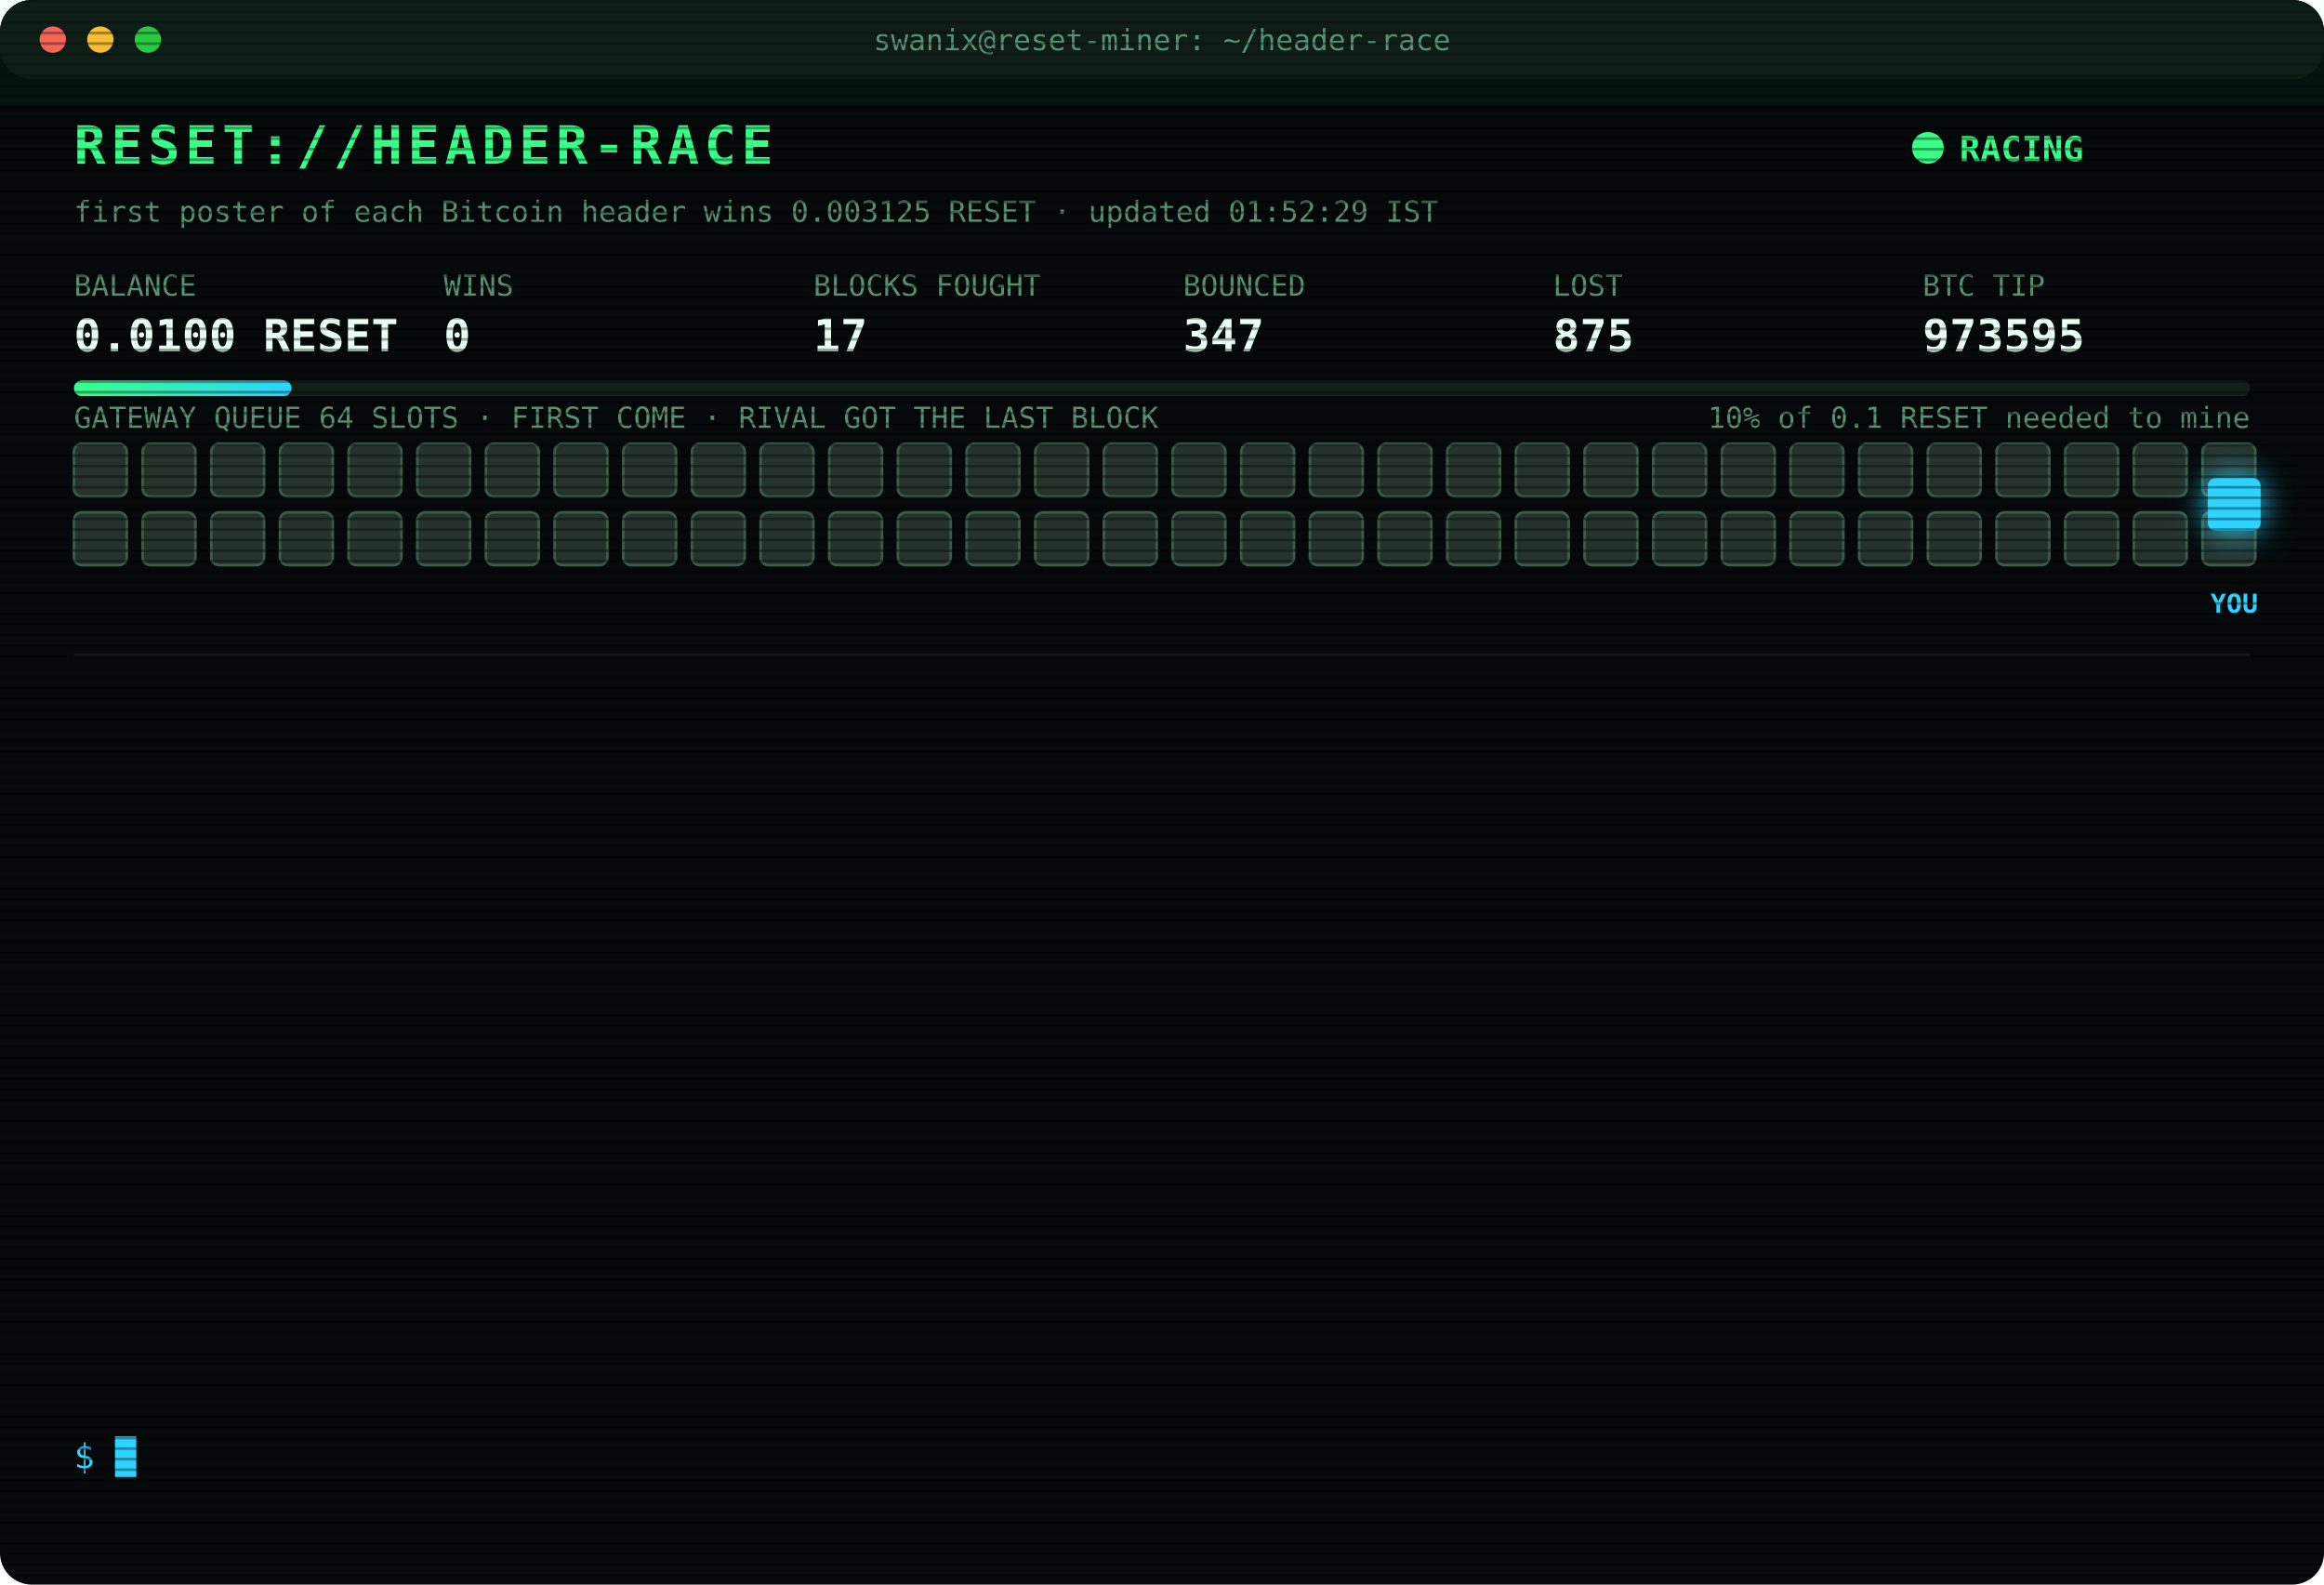
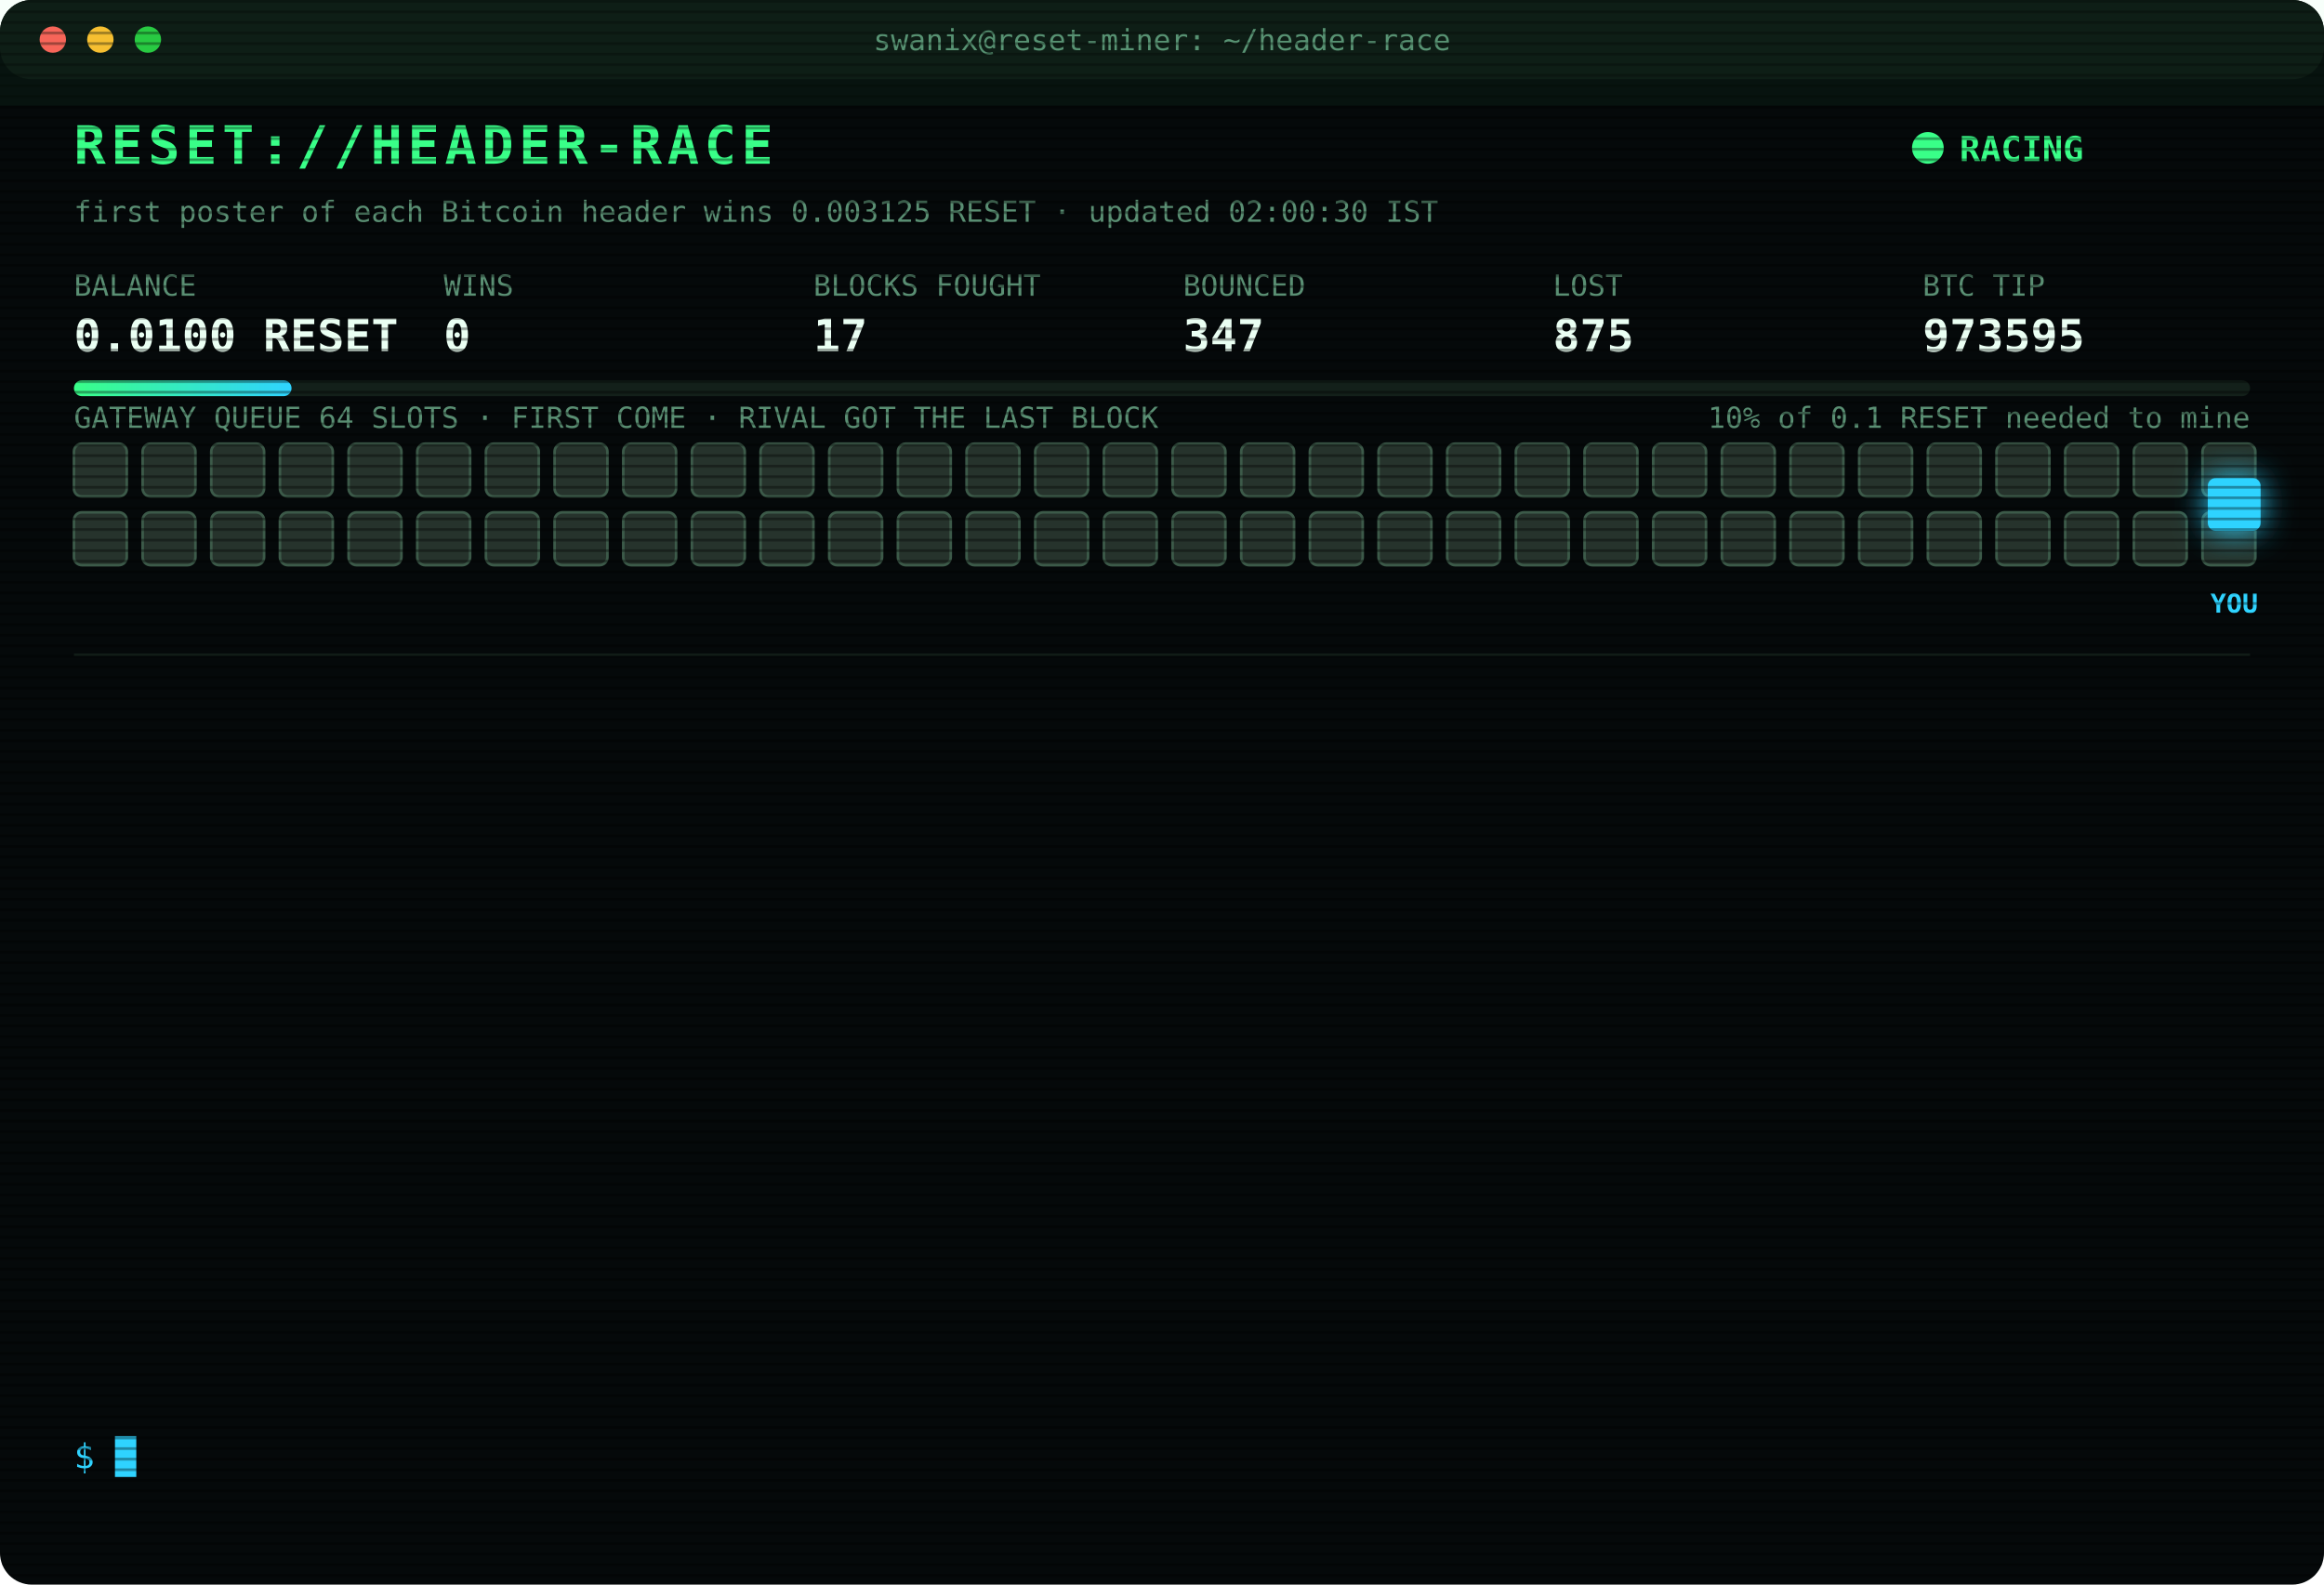
<svg xmlns="http://www.w3.org/2000/svg" width="880" height="600" viewBox="0 0 880 600" font-family="ui-monospace,SFMono-Regular,Menlo,Consolas,monospace">
  <style>
text{font-size:13px;fill:#7CFFB2}
.title{font-size:20px;font-weight:700;fill:#39FF88;letter-spacing:2px;animation:glitch 3s infinite steps(1)}
.sub{fill:#2fd3ff}.k{fill:#5a8f73;font-size:11px}.v{font-size:17px;font-weight:700;fill:#eafff3}
.ts{fill:#3f6b56}.boot{fill:#2fd3ff}.dim{fill:#5a8f73}.bad{fill:#ff4d6d}.warn{fill:#ffd23f}.mag{fill:#ff5cf0}.win{fill:#39FF88;font-weight:700}
.tag{font-size:10px;fill:#2fd3ff;font-weight:700}
.rival{fill:#26332c;stroke:#3c5a49;animation:jam 1.2s infinite alternate}
.idle{fill:#141c18;stroke:#22302a;animation:breathe 4s infinite}
.me{fill:#2fd3ff;filter:drop-shadow(0 0 6px #2fd3ff)}
.hover{animation:nudge 1.1s infinite ease-in-out}.bounce{animation:kick 1.4s infinite}
.ln{opacity:0;animation:in .4s forwards}
.cur{animation:blink 1s infinite steps(1)}
.scan{animation:scan 6s infinite linear}
.led{animation:blink 1.4s infinite}
@keyframes in{from{opacity:0;transform:translateX(-6px)}to{opacity:1;transform:none}}
@keyframes blink{50%{opacity:0}}
@keyframes jam{to{fill:#33463b}}
@keyframes breathe{50%{opacity:.4}}
@keyframes nudge{50%{transform:translateX(-10px)}}
@keyframes kick{0%,100%{transform:none}30%{transform:translateX(-14px)}55%{transform:translateX(10px) translateY(-6px)}}
@keyframes glitch{0%,92%{transform:none}93%{transform:translateX(2px);fill:#ff4d6d}95%{transform:translateX(-2px);fill:#2fd3ff}97%{transform:none}}
@keyframes scan{from{transform:translateY(-40px)}to{transform:translateY(600px)}}
</style>
  <defs>
    <pattern id="sl" width="4" height="4" patternUnits="userSpaceOnUse">
      <rect width="4" height="1" fill="#000" opacity=".35" />
    </pattern>
    <linearGradient id="bar">
      <stop offset="0" stop-color="#39FF88" />
      <stop offset="1" stop-color="#2fd3ff" />
    </linearGradient>
  </defs>
  <rect width="880" height="600" rx="12" fill="#05090a" />
  <rect width="880" height="30" rx="12" fill="#0d1512" />
  <circle cx="20" cy="15" r="5" fill="#ff5f57" />
  <circle cx="38" cy="15" r="5" fill="#febc2e" />
  <circle cx="56" cy="15" r="5" fill="#28c840" />
  <text x="440" y="19" text-anchor="middle" class="k">swanix@reset-miner: ~/header-race</text>
  <text x="28" y="62" class="title">RESET://HEADER-RACE</text>
  <circle class="led" cx="730" cy="56" r="6" fill="#39FF88" />
  <text x="742" y="61" class="win">RACING</text>
-   <text x="28" y="84" class="k">first poster of each Bitcoin header wins 0.003125 RESET · updated 01:52:29 IST</text>
+   <text x="28" y="84" class="k">first poster of each Bitcoin header wins 0.003125 RESET · updated 02:00:30 IST</text>
  <text x="28" y="112" class="k">BALANCE</text>
  <text x="28" y="133" class="v">0.0100 RESET</text>
  <text x="168" y="112" class="k">WINS</text>
  <text x="168" y="133" class="v">0</text>
  <text x="308" y="112" class="k">BLOCKS FOUGHT</text>
  <text x="308" y="133" class="v">17</text>
  <text x="448" y="112" class="k">BOUNCED</text>
  <text x="448" y="133" class="v">347</text>
  <text x="588" y="112" class="k">LOST</text>
  <text x="588" y="133" class="v">875</text>
  <text x="728" y="112" class="k">BTC TIP</text>
  <text x="728" y="133" class="v">973595</text>
  <rect x="28" y="144" width="824" height="6" rx="3" fill="#13201a" />
  <rect x="28" y="144" width="82.4" height="6" rx="3" fill="url(#bar)" />
  <text x="852" y="162" text-anchor="end" class="k">10% of 0.1 RESET needed to mine</text>
  <text x="28" y="162" class="k">GATEWAY QUEUE 64 SLOTS · FIRST COME · RIVAL GOT THE LAST BLOCK</text>
  <rect class="rival" x="28" y="168" width="20" height="20" rx="3" style="animation-delay:0.00s" />
  <rect class="rival" x="54" y="168" width="20" height="20" rx="3" style="animation-delay:0.05s" />
  <rect class="rival" x="80" y="168" width="20" height="20" rx="3" style="animation-delay:0.10s" />
  <rect class="rival" x="106" y="168" width="20" height="20" rx="3" style="animation-delay:0.15s" />
  <rect class="rival" x="132" y="168" width="20" height="20" rx="3" style="animation-delay:0.20s" />
  <rect class="rival" x="158" y="168" width="20" height="20" rx="3" style="animation-delay:0.25s" />
  <rect class="rival" x="184" y="168" width="20" height="20" rx="3" style="animation-delay:0.30s" />
  <rect class="rival" x="210" y="168" width="20" height="20" rx="3" style="animation-delay:0.35s" />
  <rect class="rival" x="236" y="168" width="20" height="20" rx="3" style="animation-delay:0.40s" />
  <rect class="rival" x="262" y="168" width="20" height="20" rx="3" style="animation-delay:0.45s" />
  <rect class="rival" x="288" y="168" width="20" height="20" rx="3" style="animation-delay:0.50s" />
  <rect class="rival" x="314" y="168" width="20" height="20" rx="3" style="animation-delay:0.55s" />
  <rect class="rival" x="340" y="168" width="20" height="20" rx="3" style="animation-delay:0.60s" />
  <rect class="rival" x="366" y="168" width="20" height="20" rx="3" style="animation-delay:0.65s" />
  <rect class="rival" x="392" y="168" width="20" height="20" rx="3" style="animation-delay:0.70s" />
  <rect class="rival" x="418" y="168" width="20" height="20" rx="3" style="animation-delay:0.75s" />
  <rect class="rival" x="444" y="168" width="20" height="20" rx="3" style="animation-delay:0.80s" />
  <rect class="rival" x="470" y="168" width="20" height="20" rx="3" style="animation-delay:0.85s" />
  <rect class="rival" x="496" y="168" width="20" height="20" rx="3" style="animation-delay:0.90s" />
  <rect class="rival" x="522" y="168" width="20" height="20" rx="3" style="animation-delay:0.95s" />
  <rect class="rival" x="548" y="168" width="20" height="20" rx="3" style="animation-delay:1.00s" />
  <rect class="rival" x="574" y="168" width="20" height="20" rx="3" style="animation-delay:1.05s" />
  <rect class="rival" x="600" y="168" width="20" height="20" rx="3" style="animation-delay:1.10s" />
  <rect class="rival" x="626" y="168" width="20" height="20" rx="3" style="animation-delay:1.15s" />
  <rect class="rival" x="652" y="168" width="20" height="20" rx="3" style="animation-delay:1.20s" />
  <rect class="rival" x="678" y="168" width="20" height="20" rx="3" style="animation-delay:1.25s" />
  <rect class="rival" x="704" y="168" width="20" height="20" rx="3" style="animation-delay:1.30s" />
  <rect class="rival" x="730" y="168" width="20" height="20" rx="3" style="animation-delay:1.35s" />
  <rect class="rival" x="756" y="168" width="20" height="20" rx="3" style="animation-delay:1.40s" />
  <rect class="rival" x="782" y="168" width="20" height="20" rx="3" style="animation-delay:1.45s" />
  <rect class="rival" x="808" y="168" width="20" height="20" rx="3" style="animation-delay:1.50s" />
  <rect class="rival" x="834" y="168" width="20" height="20" rx="3" style="animation-delay:1.55s" />
  <rect class="rival" x="28" y="194" width="20" height="20" rx="3" style="animation-delay:1.60s" />
  <rect class="rival" x="54" y="194" width="20" height="20" rx="3" style="animation-delay:1.65s" />
  <rect class="rival" x="80" y="194" width="20" height="20" rx="3" style="animation-delay:1.70s" />
  <rect class="rival" x="106" y="194" width="20" height="20" rx="3" style="animation-delay:1.75s" />
  <rect class="rival" x="132" y="194" width="20" height="20" rx="3" style="animation-delay:1.80s" />
  <rect class="rival" x="158" y="194" width="20" height="20" rx="3" style="animation-delay:1.85s" />
  <rect class="rival" x="184" y="194" width="20" height="20" rx="3" style="animation-delay:1.90s" />
  <rect class="rival" x="210" y="194" width="20" height="20" rx="3" style="animation-delay:1.95s" />
  <rect class="rival" x="236" y="194" width="20" height="20" rx="3" style="animation-delay:2.00s" />
  <rect class="rival" x="262" y="194" width="20" height="20" rx="3" style="animation-delay:2.05s" />
  <rect class="rival" x="288" y="194" width="20" height="20" rx="3" style="animation-delay:2.10s" />
  <rect class="rival" x="314" y="194" width="20" height="20" rx="3" style="animation-delay:2.15s" />
  <rect class="rival" x="340" y="194" width="20" height="20" rx="3" style="animation-delay:2.20s" />
  <rect class="rival" x="366" y="194" width="20" height="20" rx="3" style="animation-delay:2.25s" />
  <rect class="rival" x="392" y="194" width="20" height="20" rx="3" style="animation-delay:2.30s" />
  <rect class="rival" x="418" y="194" width="20" height="20" rx="3" style="animation-delay:2.35s" />
  <rect class="rival" x="444" y="194" width="20" height="20" rx="3" style="animation-delay:2.40s" />
  <rect class="rival" x="470" y="194" width="20" height="20" rx="3" style="animation-delay:2.45s" />
  <rect class="rival" x="496" y="194" width="20" height="20" rx="3" style="animation-delay:2.50s" />
  <rect class="rival" x="522" y="194" width="20" height="20" rx="3" style="animation-delay:2.55s" />
  <rect class="rival" x="548" y="194" width="20" height="20" rx="3" style="animation-delay:2.60s" />
  <rect class="rival" x="574" y="194" width="20" height="20" rx="3" style="animation-delay:2.65s" />
  <rect class="rival" x="600" y="194" width="20" height="20" rx="3" style="animation-delay:2.70s" />
  <rect class="rival" x="626" y="194" width="20" height="20" rx="3" style="animation-delay:2.75s" />
  <rect class="rival" x="652" y="194" width="20" height="20" rx="3" style="animation-delay:2.80s" />
  <rect class="rival" x="678" y="194" width="20" height="20" rx="3" style="animation-delay:2.85s" />
  <rect class="rival" x="704" y="194" width="20" height="20" rx="3" style="animation-delay:2.90s" />
  <rect class="rival" x="730" y="194" width="20" height="20" rx="3" style="animation-delay:2.95s" />
  <rect class="rival" x="756" y="194" width="20" height="20" rx="3" style="animation-delay:3.00s" />
  <rect class="rival" x="782" y="194" width="20" height="20" rx="3" style="animation-delay:3.05s" />
  <rect class="rival" x="808" y="194" width="20" height="20" rx="3" style="animation-delay:3.10s" />
  <rect class="rival" x="834" y="194" width="20" height="20" rx="3" style="animation-delay:3.15s" />
  <g class="hover">
    <rect class="me" x="836" y="181" width="20" height="20" rx="3" />
    <text class="tag" x="846" y="232" text-anchor="middle">YOU</text>
  </g>
  <line x1="28" x2="852" y1="248" y2="248" stroke="#13201a" />
  <g class="ln" style="animation-delay:0.40s">
    <text x="28" y="270" class="ts">00:16:09</text>
    <text x="104" y="270" class="bad">[LOST] #973583 taken by a rival miner</text>
  </g>
  <g class="ln" style="animation-delay:0.65s">
    <text x="28" y="292" class="ts">00:24:29</text>
    <text x="104" y="292" class="bad">[LOST] #973584 taken by a rival miner</text>
  </g>
  <g class="ln" style="animation-delay:0.90s">
    <text x="28" y="314" class="ts">00:25:58</text>
    <text x="104" y="314" class="bad">[LOST] #973585 taken by a rival miner</text>
  </g>
  <g class="ln" style="animation-delay:1.15s">
    <text x="28" y="336" class="ts">00:30:53</text>
    <text x="104" y="336" class="bad">[LOST] #973586 taken by a rival miner</text>
  </g>
  <g class="ln" style="animation-delay:1.40s">
    <text x="28" y="358" class="ts">00:31:11</text>
    <text x="104" y="358" class="bad">[LOST] #973587 taken by a rival miner</text>
  </g>
  <g class="ln" style="animation-delay:1.65s">
    <text x="28" y="380" class="ts">00:41:31</text>
    <text x="104" y="380" class="bad">[LOST] #973588 taken by a rival miner</text>
  </g>
  <g class="ln" style="animation-delay:1.90s">
    <text x="28" y="402" class="ts">00:50:56</text>
    <text x="104" y="402" class="bad">[LOST] #973589 taken by a rival miner</text>
  </g>
  <g class="ln" style="animation-delay:2.15s">
    <text x="28" y="424" class="ts">00:59:59</text>
    <text x="104" y="424" class="bad">[LOST] #973590 taken by a rival miner</text>
  </g>
  <g class="ln" style="animation-delay:2.40s">
    <text x="28" y="446" class="ts">01:05:57</text>
    <text x="104" y="446" class="bad">[LOST] #973591 taken by a rival miner</text>
  </g>
  <g class="ln" style="animation-delay:2.65s">
    <text x="28" y="468" class="ts">01:10:32</text>
    <text x="104" y="468" class="dim">[STINT END] calls 774 · wins 0</text>
  </g>
  <g class="ln" style="animation-delay:2.90s">
    <text x="28" y="490" class="ts">01:15:29</text>
    <text x="104" y="490" class="boot">[BOOT] racer v3 online · 3 feeds · stint 340m</text>
  </g>
  <g class="ln" style="animation-delay:3.15s">
    <text x="28" y="512" class="ts">01:34:19</text>
    <text x="104" y="512" class="bad">[LOST] #973594 taken by a rival miner</text>
  </g>
  <g class="ln" style="animation-delay:3.40s">
    <text x="28" y="534" class="ts">01:52:29</text>
    <text x="104" y="534" class="bad">[LOST] #973595 taken by a rival miner</text>
  </g>
  <text x="28" y="556" class="sub">$ <tspan class="cur">█</tspan>
  </text>
  <rect width="880" height="600" rx="12" fill="url(#sl)" pointer-events="none" />
  <rect class="scan" width="880" height="40" fill="#39FF88" opacity=".04" />
</svg>
